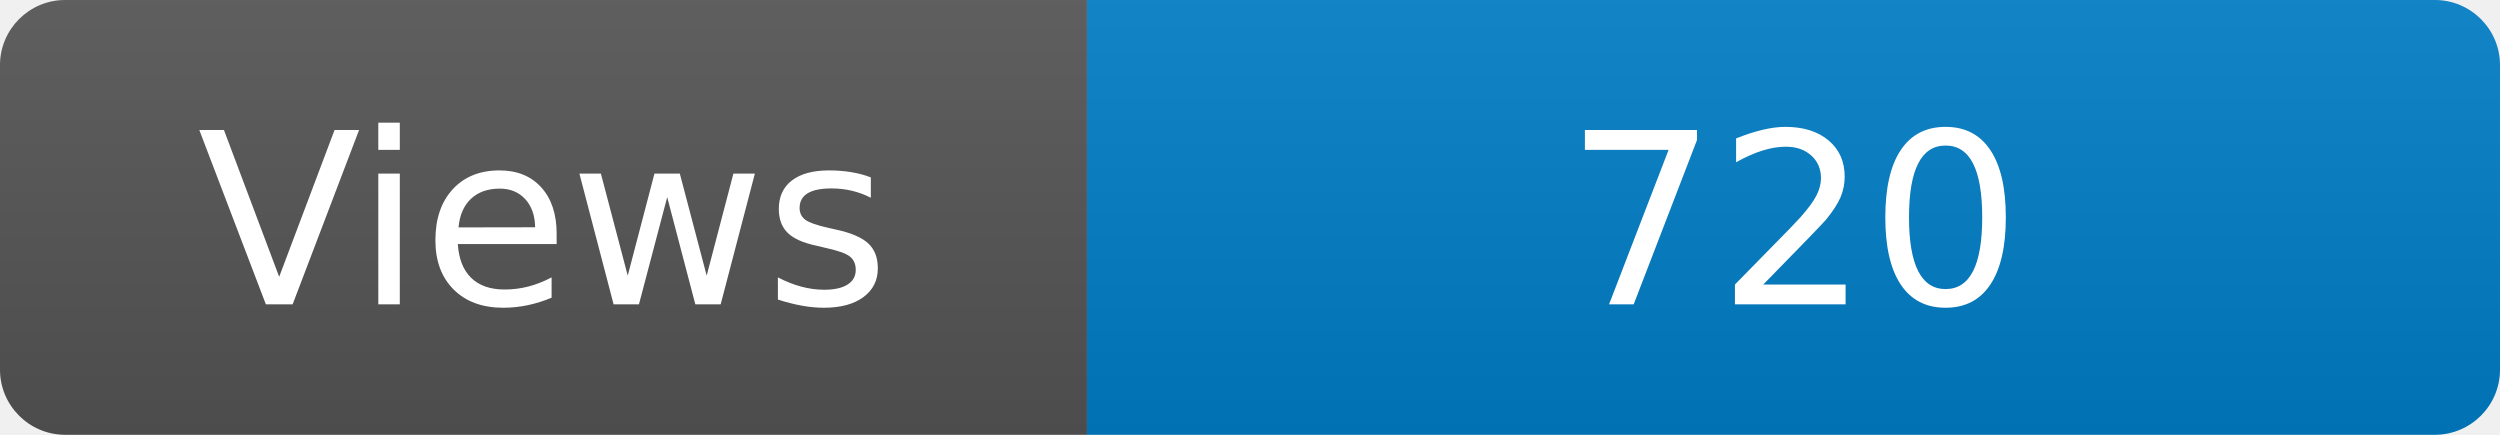
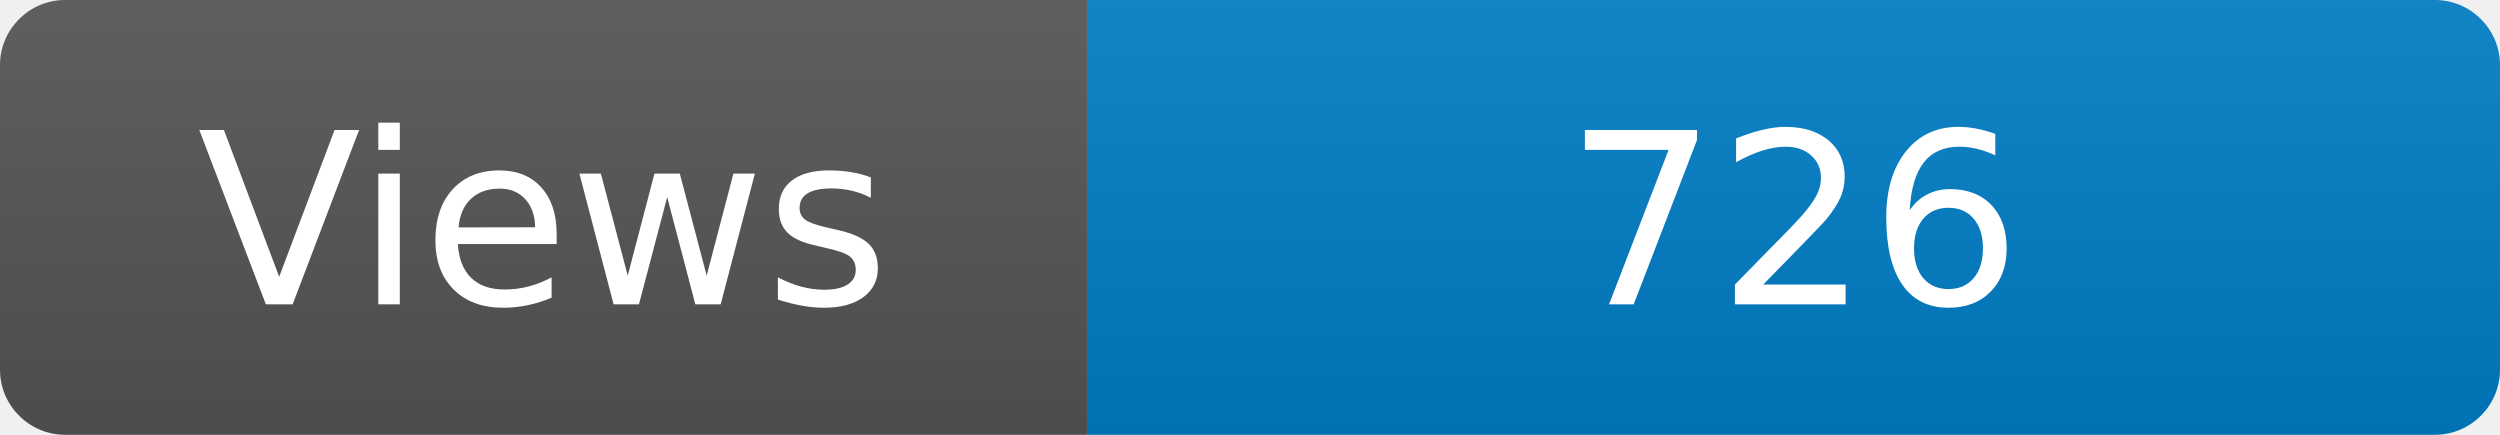
<svg xmlns="http://www.w3.org/2000/svg" width="115" height="20" role="img" aria-label="Maintained?: yes">
  <linearGradient id="s" x2="0" y2="100%">
    <stop offset="0" stop-color="#bbb" stop-opacity=".1" />
    <stop offset="1" stop-opacity=".1" />
  </linearGradient>
  <clipPath id="r">
    <rect width="115" height="20" rx="3" fill="#fff" />
  </clipPath>
  <g clip-path="url(#r)">
    <rect width="50" height="20" fill="#555" />
    <rect x="50" width="160" height="20" fill="#007ec6" />
    <rect width="115" height="20" fill="url(#s)" />
  </g>
  <g fill="#fff" text-anchor="middle" font-family="Verdana,Geneva,DejaVu Sans,sans-serif" font-size="110">
    <text x="250" y="140" transform="scale(.1)" fill="#fff">Views</text>
-     <text x="825" y="140" transform="scale(.1)" fill="#fff">720</text>
+     <text x="825" y="140" transform="scale(.1)" fill="#fff">726</text>
  </g>
</svg>
